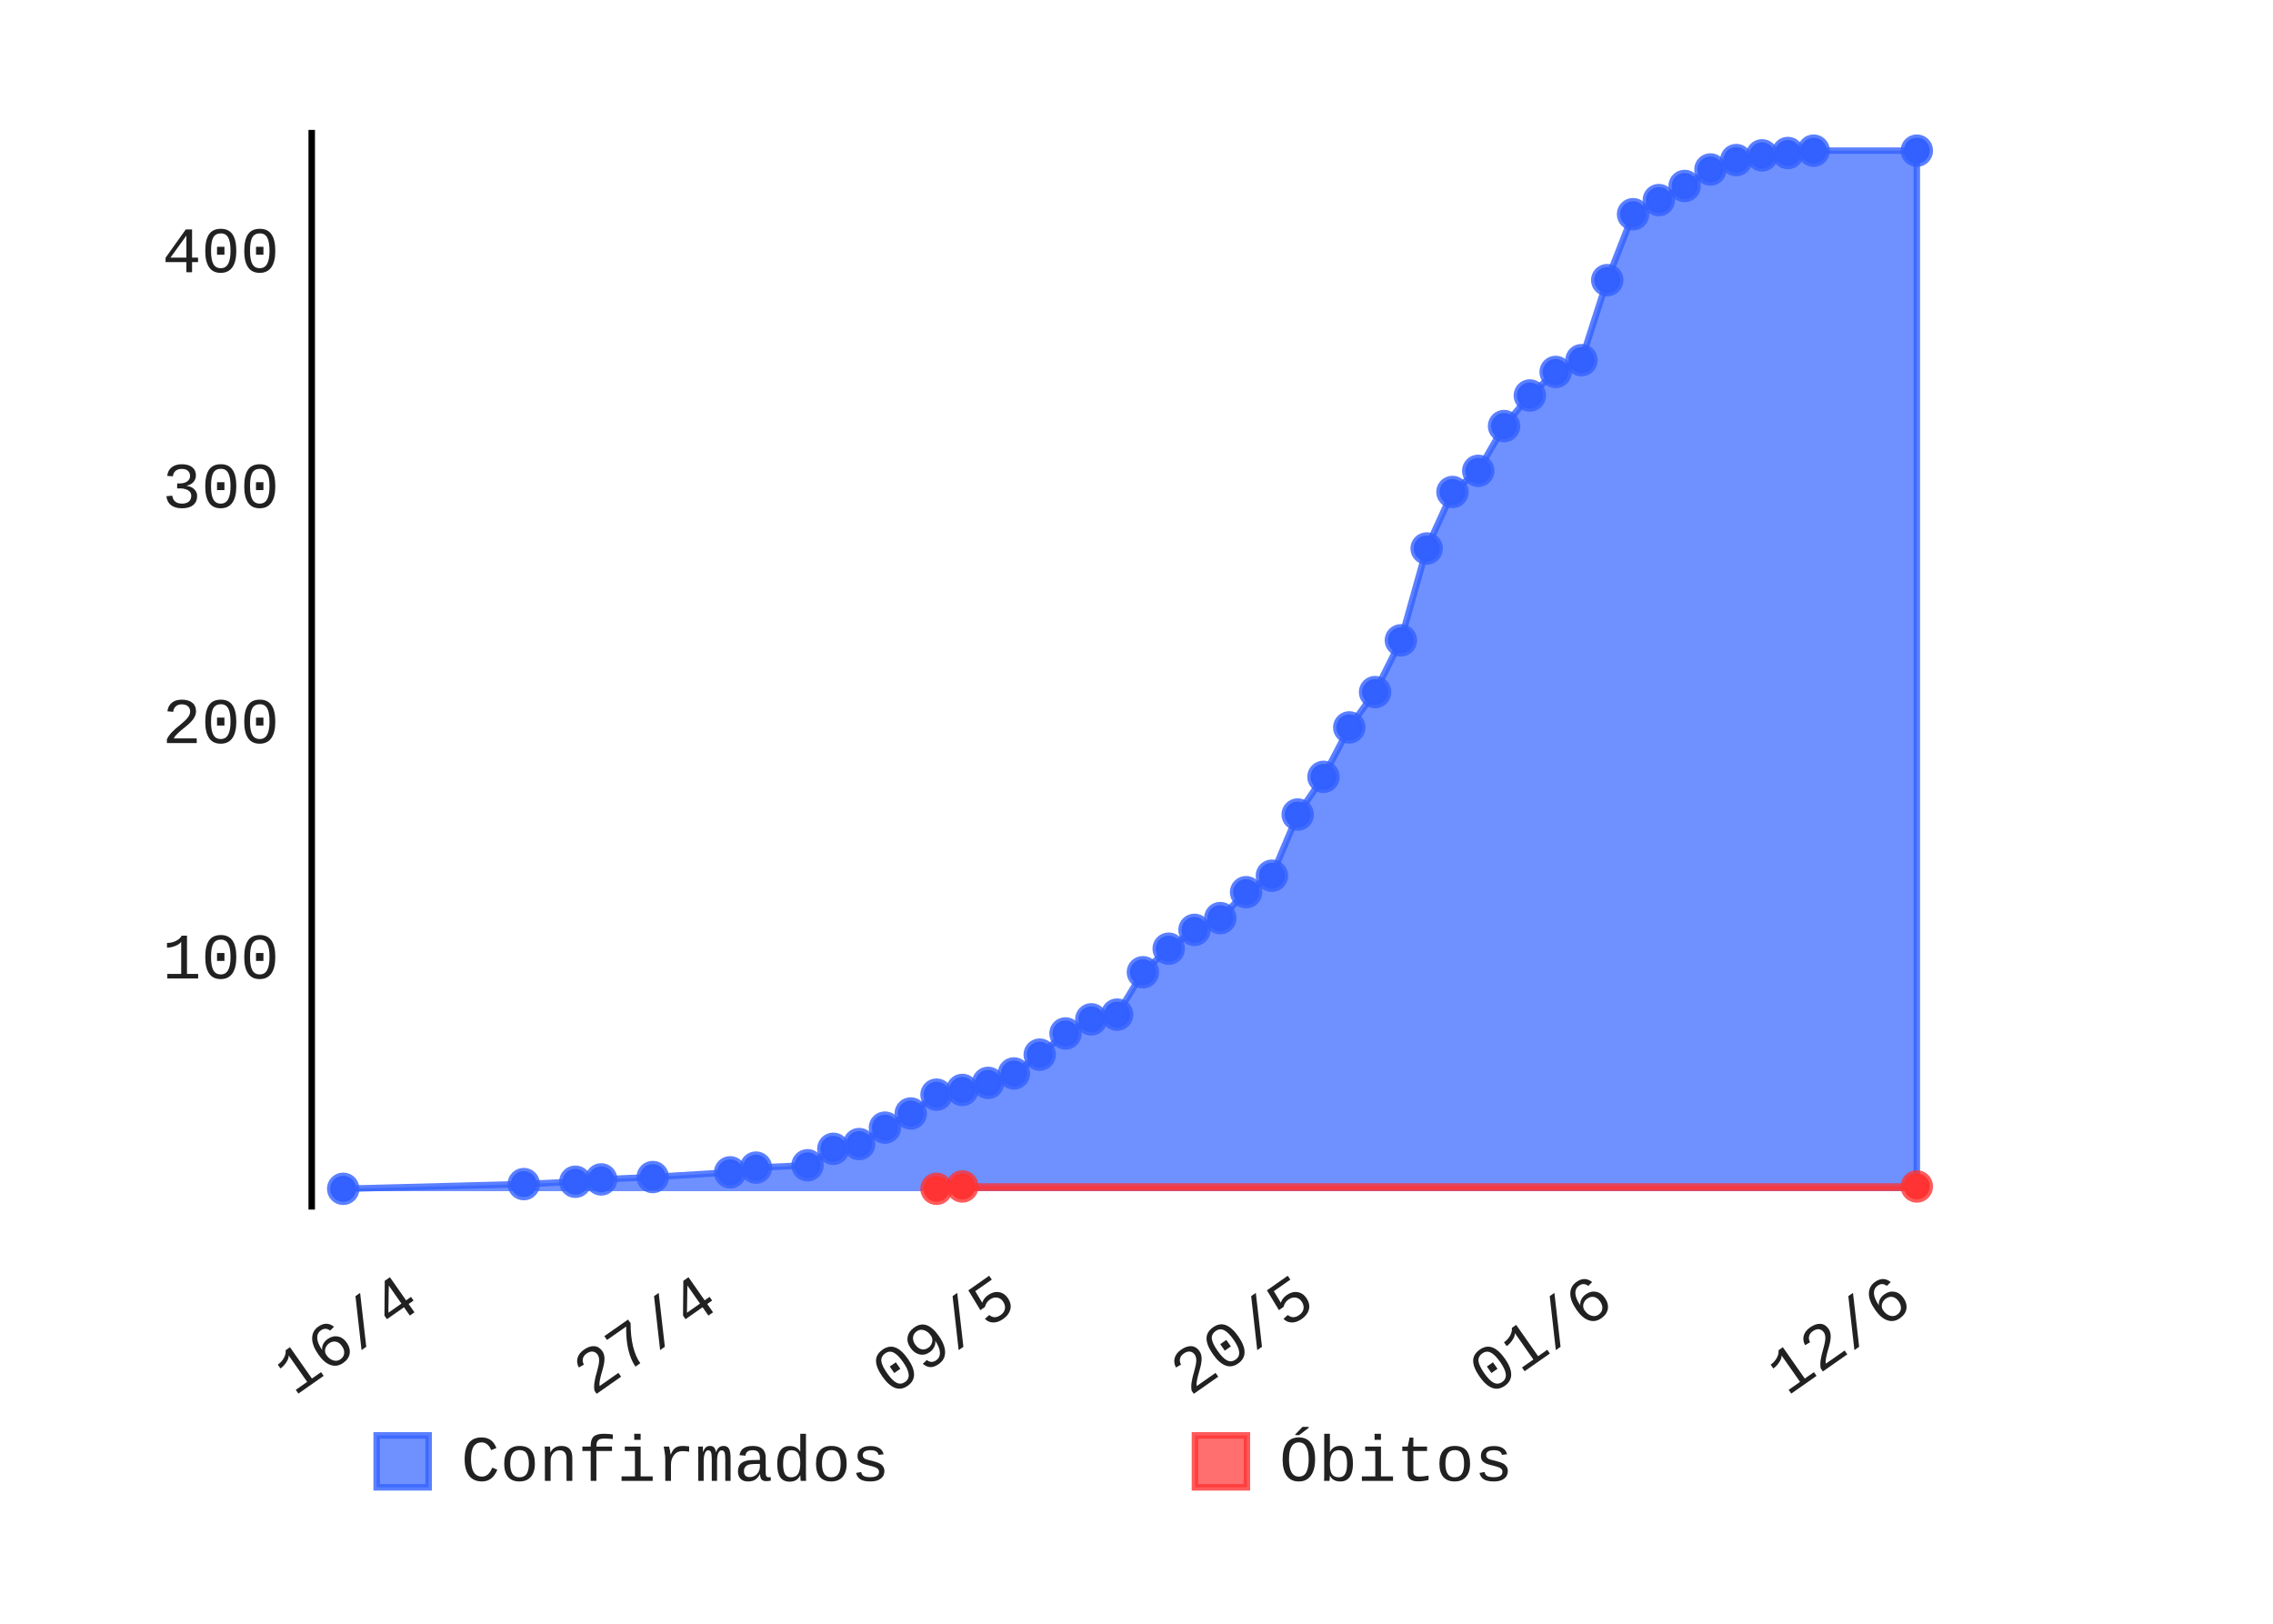
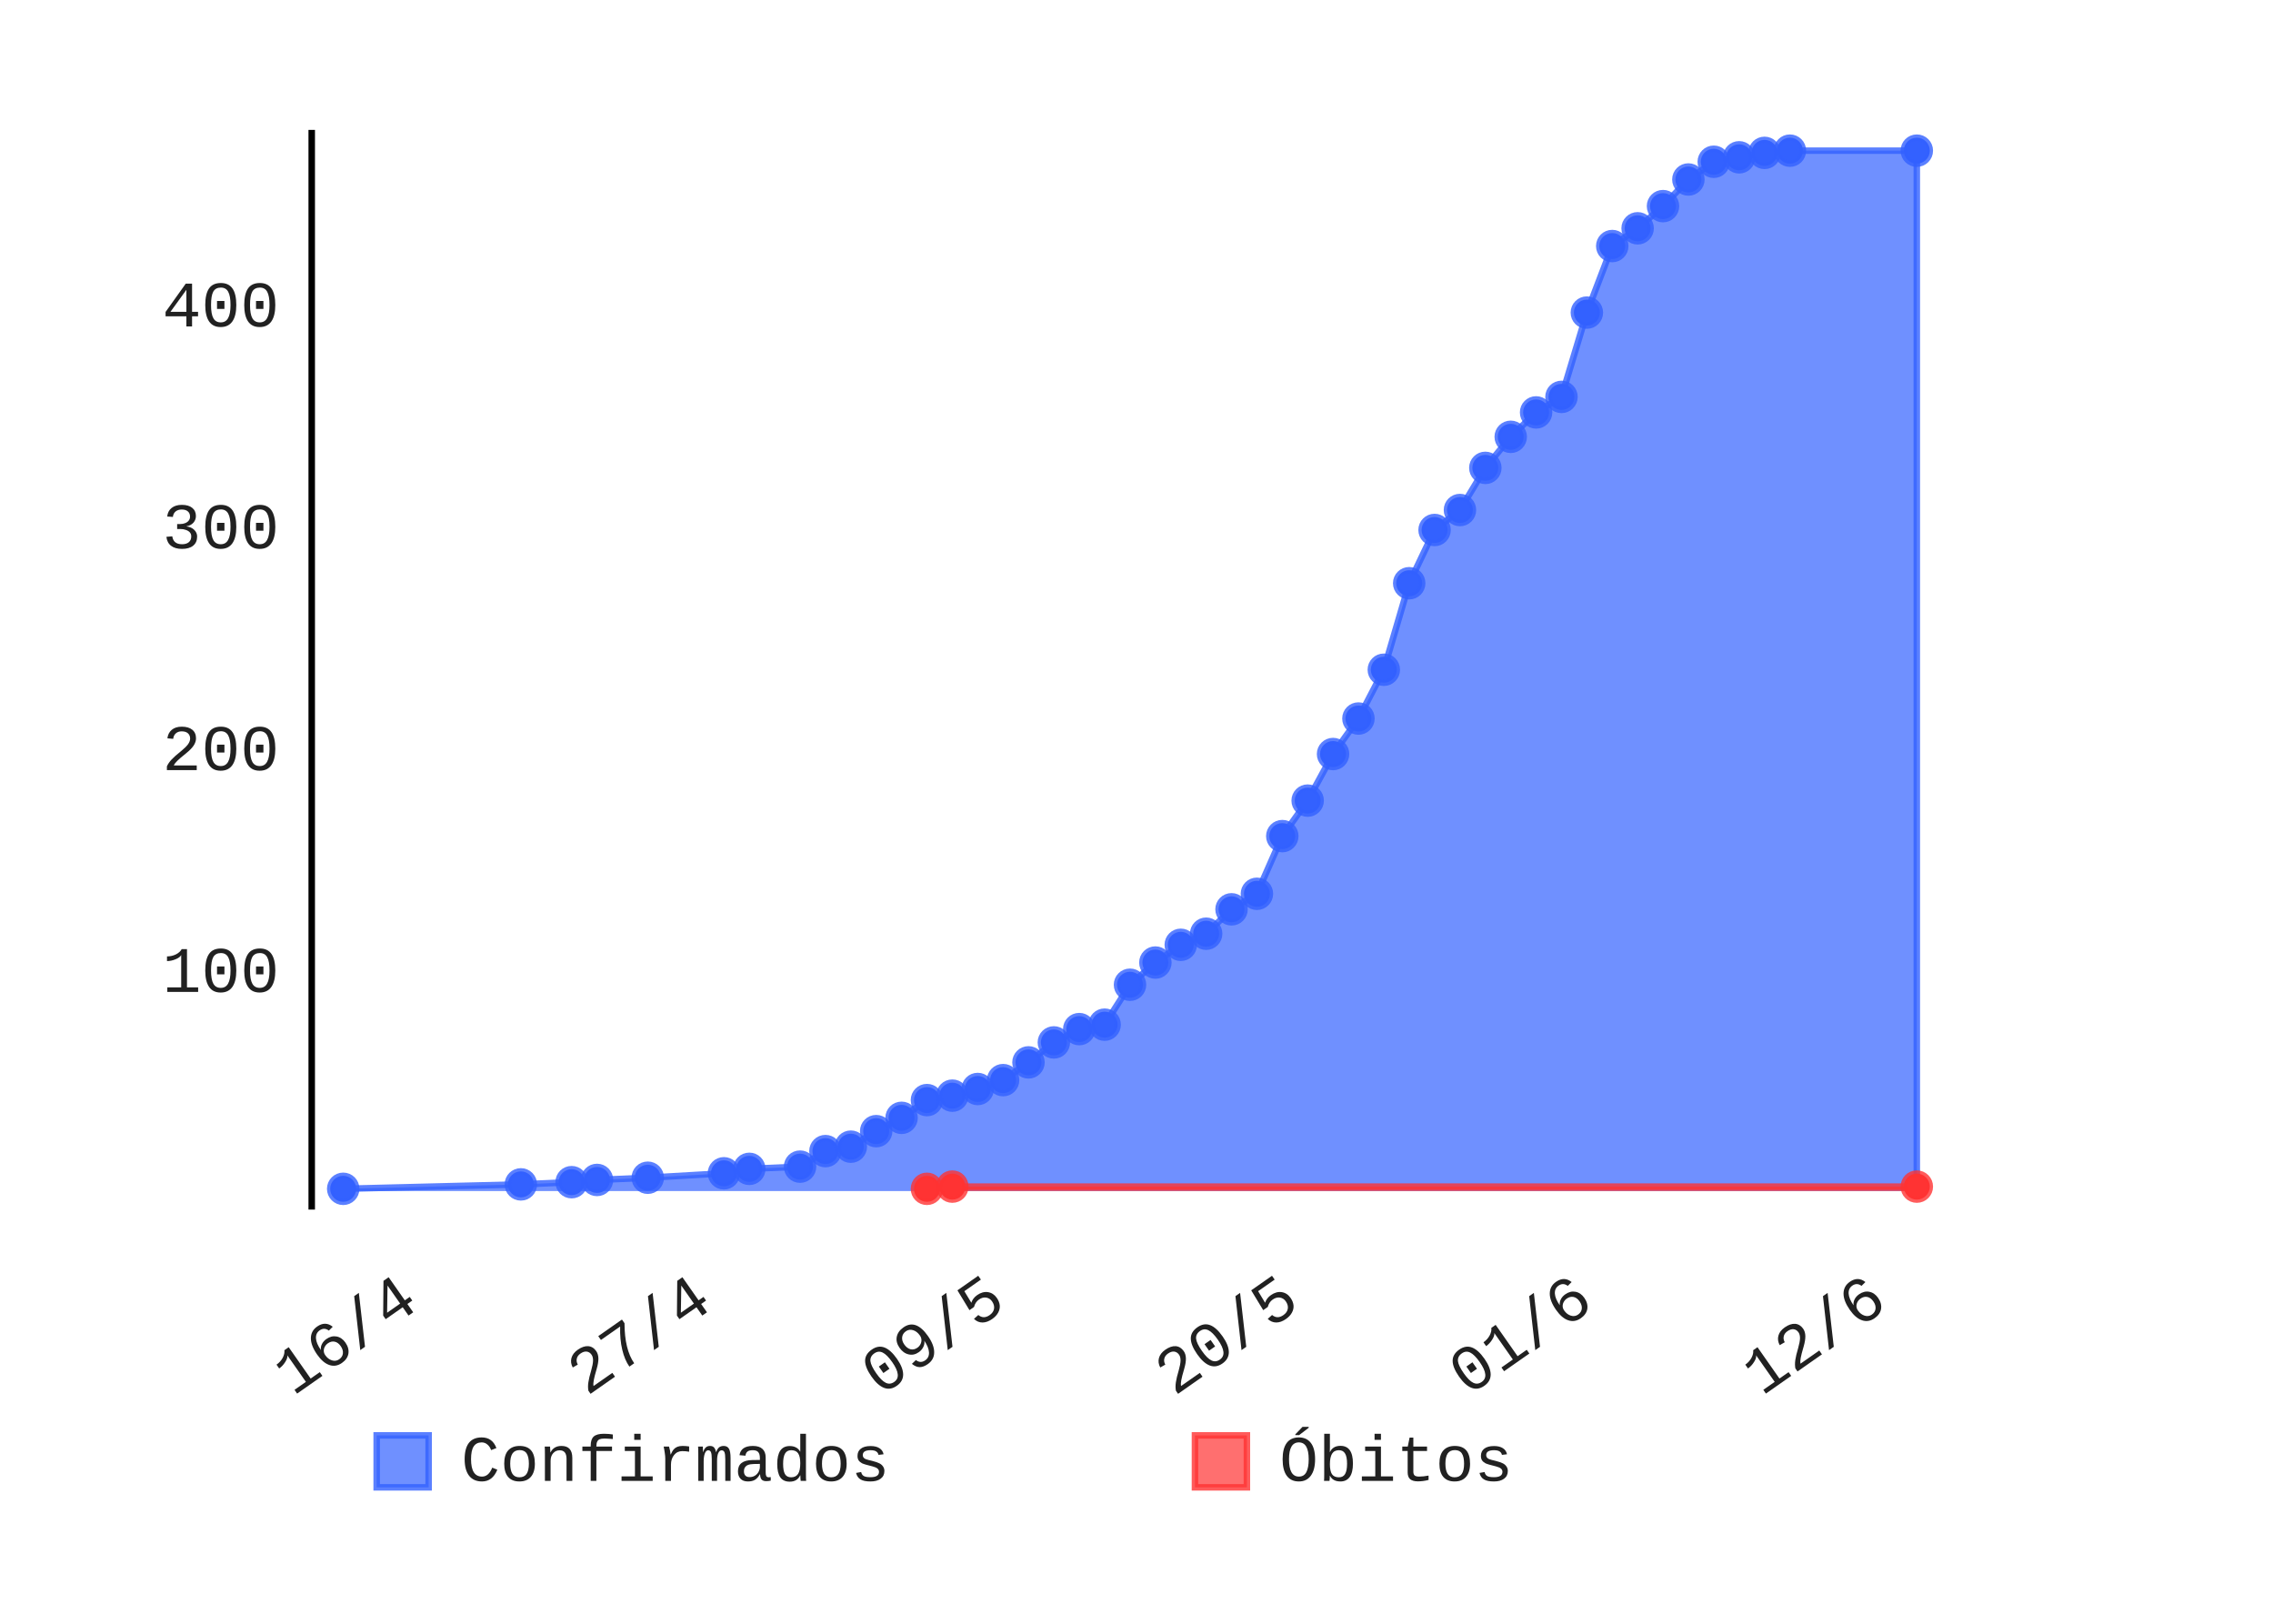
- <svg xmlns="http://www.w3.org/2000/svg" class="pygal-chart" height="250" id="chart-9c33d7e4-a57a-427c-a114-f9f6e199f48d" viewBox="0 0 350 250" width="350">
+ <svg xmlns="http://www.w3.org/2000/svg" class="pygal-chart" height="250" id="chart-e345c9aa-01b0-4c7c-9cba-cb3944f71bd1" viewBox="0 0 350 250" width="350">
  <defs>
-     <style type="text/css">#chart-9c33d7e4-a57a-427c-a114-f9f6e199f48d{-webkit-user-select:none;-webkit-font-smoothing:antialiased;font-family:Consolas,"Liberation Mono",Menlo,Courier,monospace}#chart-9c33d7e4-a57a-427c-a114-f9f6e199f48d .title{font-family:Consolas,"Liberation Mono",Menlo,Courier,monospace;font-size:8px}#chart-9c33d7e4-a57a-427c-a114-f9f6e199f48d .legends .legend text{font-family:Consolas,"Liberation Mono",Menlo,Courier,monospace;font-size:10px}#chart-9c33d7e4-a57a-427c-a114-f9f6e199f48d .axis text{font-family:Consolas,"Liberation Mono",Menlo,Courier,monospace;font-size:10px}#chart-9c33d7e4-a57a-427c-a114-f9f6e199f48d .axis text.major{font-family:Consolas,"Liberation Mono",Menlo,Courier,monospace;font-size:10px}#chart-9c33d7e4-a57a-427c-a114-f9f6e199f48d .text-overlay text.value{font-family:Consolas,"Liberation Mono",Menlo,Courier,monospace;font-size:16px}#chart-9c33d7e4-a57a-427c-a114-f9f6e199f48d .text-overlay text.label{font-family:Consolas,"Liberation Mono",Menlo,Courier,monospace;font-size:10px}#chart-9c33d7e4-a57a-427c-a114-f9f6e199f48d .tooltip{font-family:Consolas,"Liberation Mono",Menlo,Courier,monospace;font-size:12px}#chart-9c33d7e4-a57a-427c-a114-f9f6e199f48d text.no_data{font-family:Consolas,"Liberation Mono",Menlo,Courier,monospace;font-size:64px}
- #chart-9c33d7e4-a57a-427c-a114-f9f6e199f48d{background-color:transparent}#chart-9c33d7e4-a57a-427c-a114-f9f6e199f48d path,#chart-9c33d7e4-a57a-427c-a114-f9f6e199f48d line,#chart-9c33d7e4-a57a-427c-a114-f9f6e199f48d rect,#chart-9c33d7e4-a57a-427c-a114-f9f6e199f48d circle{-webkit-transition:150ms;-moz-transition:150ms;transition:150ms}#chart-9c33d7e4-a57a-427c-a114-f9f6e199f48d .graph &gt; .background{fill:transparent}#chart-9c33d7e4-a57a-427c-a114-f9f6e199f48d .plot &gt; .background{fill:rgba(255,255,255,1)}#chart-9c33d7e4-a57a-427c-a114-f9f6e199f48d .graph{fill:rgba(0,0,0,.87)}#chart-9c33d7e4-a57a-427c-a114-f9f6e199f48d text.no_data{fill:rgba(0,0,0,1)}#chart-9c33d7e4-a57a-427c-a114-f9f6e199f48d .title{fill:rgba(0,0,0,1)}#chart-9c33d7e4-a57a-427c-a114-f9f6e199f48d .legends .legend text{fill:rgba(0,0,0,.87)}#chart-9c33d7e4-a57a-427c-a114-f9f6e199f48d .legends .legend:hover text{fill:rgba(0,0,0,1)}#chart-9c33d7e4-a57a-427c-a114-f9f6e199f48d .axis .line{stroke:rgba(0,0,0,1)}#chart-9c33d7e4-a57a-427c-a114-f9f6e199f48d .axis .guide.line{stroke:rgba(0,0,0,.54)}#chart-9c33d7e4-a57a-427c-a114-f9f6e199f48d .axis .major.line{stroke:rgba(0,0,0,.87)}#chart-9c33d7e4-a57a-427c-a114-f9f6e199f48d .axis text.major{fill:rgba(0,0,0,1)}#chart-9c33d7e4-a57a-427c-a114-f9f6e199f48d .axis.y .guides:hover .guide.line,#chart-9c33d7e4-a57a-427c-a114-f9f6e199f48d .line-graph .axis.x .guides:hover .guide.line,#chart-9c33d7e4-a57a-427c-a114-f9f6e199f48d .stackedline-graph .axis.x .guides:hover .guide.line,#chart-9c33d7e4-a57a-427c-a114-f9f6e199f48d .xy-graph .axis.x .guides:hover .guide.line{stroke:rgba(0,0,0,1)}#chart-9c33d7e4-a57a-427c-a114-f9f6e199f48d .axis .guides:hover text{fill:rgba(0,0,0,1)}#chart-9c33d7e4-a57a-427c-a114-f9f6e199f48d .reactive{fill-opacity:.7;stroke-opacity:.8}#chart-9c33d7e4-a57a-427c-a114-f9f6e199f48d .ci{stroke:rgba(0,0,0,.87)}#chart-9c33d7e4-a57a-427c-a114-f9f6e199f48d .reactive.active,#chart-9c33d7e4-a57a-427c-a114-f9f6e199f48d .active .reactive{fill-opacity:.8;stroke-opacity:.9;stroke-width:4}#chart-9c33d7e4-a57a-427c-a114-f9f6e199f48d .ci .reactive.active{stroke-width:1.5}#chart-9c33d7e4-a57a-427c-a114-f9f6e199f48d .series text{fill:rgba(0,0,0,1)}#chart-9c33d7e4-a57a-427c-a114-f9f6e199f48d .tooltip rect{fill:rgba(255,255,255,1);stroke:rgba(0,0,0,1);-webkit-transition:opacity 150ms;-moz-transition:opacity 150ms;transition:opacity 150ms}#chart-9c33d7e4-a57a-427c-a114-f9f6e199f48d .tooltip .label{fill:rgba(0,0,0,.87)}#chart-9c33d7e4-a57a-427c-a114-f9f6e199f48d .tooltip .label{fill:rgba(0,0,0,.87)}#chart-9c33d7e4-a57a-427c-a114-f9f6e199f48d .tooltip .legend{font-size:.8em;fill:rgba(0,0,0,.54)}#chart-9c33d7e4-a57a-427c-a114-f9f6e199f48d .tooltip .x_label{font-size:.6em;fill:rgba(0,0,0,1)}#chart-9c33d7e4-a57a-427c-a114-f9f6e199f48d .tooltip .xlink{font-size:.5em;text-decoration:underline}#chart-9c33d7e4-a57a-427c-a114-f9f6e199f48d .tooltip .value{font-size:1.5em}#chart-9c33d7e4-a57a-427c-a114-f9f6e199f48d .bound{font-size:.5em}#chart-9c33d7e4-a57a-427c-a114-f9f6e199f48d .max-value{font-size:.75em;fill:rgba(0,0,0,.54)}#chart-9c33d7e4-a57a-427c-a114-f9f6e199f48d .map-element{fill:rgba(255,255,255,1);stroke:rgba(0,0,0,.54) !important}#chart-9c33d7e4-a57a-427c-a114-f9f6e199f48d .map-element .reactive{fill-opacity:inherit;stroke-opacity:inherit}#chart-9c33d7e4-a57a-427c-a114-f9f6e199f48d .color-0,#chart-9c33d7e4-a57a-427c-a114-f9f6e199f48d .color-0 a:visited{stroke:#3361FF;fill:#3361FF}#chart-9c33d7e4-a57a-427c-a114-f9f6e199f48d .color-1,#chart-9c33d7e4-a57a-427c-a114-f9f6e199f48d .color-1 a:visited{stroke:#FF3333;fill:#FF3333}#chart-9c33d7e4-a57a-427c-a114-f9f6e199f48d .text-overlay .color-0 text{fill:black}#chart-9c33d7e4-a57a-427c-a114-f9f6e199f48d .text-overlay .color-1 text{fill:black}
- #chart-9c33d7e4-a57a-427c-a114-f9f6e199f48d text.no_data{text-anchor:middle}#chart-9c33d7e4-a57a-427c-a114-f9f6e199f48d .guide.line{fill:none}#chart-9c33d7e4-a57a-427c-a114-f9f6e199f48d .centered{text-anchor:middle}#chart-9c33d7e4-a57a-427c-a114-f9f6e199f48d .title{text-anchor:middle}#chart-9c33d7e4-a57a-427c-a114-f9f6e199f48d .legends .legend text{fill-opacity:1}#chart-9c33d7e4-a57a-427c-a114-f9f6e199f48d .axis.x text{text-anchor:middle}#chart-9c33d7e4-a57a-427c-a114-f9f6e199f48d .axis.x:not(.web) text[transform]{text-anchor:start}#chart-9c33d7e4-a57a-427c-a114-f9f6e199f48d .axis.x:not(.web) text[transform].backwards{text-anchor:end}#chart-9c33d7e4-a57a-427c-a114-f9f6e199f48d .axis.y text{text-anchor:end}#chart-9c33d7e4-a57a-427c-a114-f9f6e199f48d .axis.y text[transform].backwards{text-anchor:start}#chart-9c33d7e4-a57a-427c-a114-f9f6e199f48d .axis.y2 text{text-anchor:start}#chart-9c33d7e4-a57a-427c-a114-f9f6e199f48d .axis.y2 text[transform].backwards{text-anchor:end}#chart-9c33d7e4-a57a-427c-a114-f9f6e199f48d .axis .guide.line{stroke-dasharray:4,4}#chart-9c33d7e4-a57a-427c-a114-f9f6e199f48d .axis .major.guide.line{stroke-dasharray:6,6}#chart-9c33d7e4-a57a-427c-a114-f9f6e199f48d .horizontal .axis.y .guide.line,#chart-9c33d7e4-a57a-427c-a114-f9f6e199f48d .horizontal .axis.y2 .guide.line,#chart-9c33d7e4-a57a-427c-a114-f9f6e199f48d .vertical .axis.x .guide.line{opacity:0}#chart-9c33d7e4-a57a-427c-a114-f9f6e199f48d .horizontal .axis.always_show .guide.line,#chart-9c33d7e4-a57a-427c-a114-f9f6e199f48d .vertical .axis.always_show .guide.line{opacity:1 !important}#chart-9c33d7e4-a57a-427c-a114-f9f6e199f48d .axis.y .guides:hover .guide.line,#chart-9c33d7e4-a57a-427c-a114-f9f6e199f48d .axis.y2 .guides:hover .guide.line,#chart-9c33d7e4-a57a-427c-a114-f9f6e199f48d .axis.x .guides:hover .guide.line{opacity:1}#chart-9c33d7e4-a57a-427c-a114-f9f6e199f48d .axis .guides:hover text{opacity:1}#chart-9c33d7e4-a57a-427c-a114-f9f6e199f48d .nofill{fill:none}#chart-9c33d7e4-a57a-427c-a114-f9f6e199f48d .subtle-fill{fill-opacity:.2}#chart-9c33d7e4-a57a-427c-a114-f9f6e199f48d .dot{stroke-width:1px;fill-opacity:1}#chart-9c33d7e4-a57a-427c-a114-f9f6e199f48d .dot.active{stroke-width:5px}#chart-9c33d7e4-a57a-427c-a114-f9f6e199f48d .dot.negative{fill:transparent}#chart-9c33d7e4-a57a-427c-a114-f9f6e199f48d text,#chart-9c33d7e4-a57a-427c-a114-f9f6e199f48d tspan{stroke:none !important}#chart-9c33d7e4-a57a-427c-a114-f9f6e199f48d .series text.active{opacity:1}#chart-9c33d7e4-a57a-427c-a114-f9f6e199f48d .tooltip rect{fill-opacity:.95;stroke-width:.5}#chart-9c33d7e4-a57a-427c-a114-f9f6e199f48d .tooltip text{fill-opacity:1}#chart-9c33d7e4-a57a-427c-a114-f9f6e199f48d .showable{visibility:hidden}#chart-9c33d7e4-a57a-427c-a114-f9f6e199f48d .showable.shown{visibility:visible}#chart-9c33d7e4-a57a-427c-a114-f9f6e199f48d .gauge-background{fill:rgba(229,229,229,1);stroke:none}#chart-9c33d7e4-a57a-427c-a114-f9f6e199f48d .bg-lines{stroke:transparent;stroke-width:2px}</style>
+     <style type="text/css">#chart-e345c9aa-01b0-4c7c-9cba-cb3944f71bd1{-webkit-user-select:none;-webkit-font-smoothing:antialiased;font-family:Consolas,"Liberation Mono",Menlo,Courier,monospace}#chart-e345c9aa-01b0-4c7c-9cba-cb3944f71bd1 .title{font-family:Consolas,"Liberation Mono",Menlo,Courier,monospace;font-size:8px}#chart-e345c9aa-01b0-4c7c-9cba-cb3944f71bd1 .legends .legend text{font-family:Consolas,"Liberation Mono",Menlo,Courier,monospace;font-size:10px}#chart-e345c9aa-01b0-4c7c-9cba-cb3944f71bd1 .axis text{font-family:Consolas,"Liberation Mono",Menlo,Courier,monospace;font-size:10px}#chart-e345c9aa-01b0-4c7c-9cba-cb3944f71bd1 .axis text.major{font-family:Consolas,"Liberation Mono",Menlo,Courier,monospace;font-size:10px}#chart-e345c9aa-01b0-4c7c-9cba-cb3944f71bd1 .text-overlay text.value{font-family:Consolas,"Liberation Mono",Menlo,Courier,monospace;font-size:16px}#chart-e345c9aa-01b0-4c7c-9cba-cb3944f71bd1 .text-overlay text.label{font-family:Consolas,"Liberation Mono",Menlo,Courier,monospace;font-size:10px}#chart-e345c9aa-01b0-4c7c-9cba-cb3944f71bd1 .tooltip{font-family:Consolas,"Liberation Mono",Menlo,Courier,monospace;font-size:12px}#chart-e345c9aa-01b0-4c7c-9cba-cb3944f71bd1 text.no_data{font-family:Consolas,"Liberation Mono",Menlo,Courier,monospace;font-size:64px}
+ #chart-e345c9aa-01b0-4c7c-9cba-cb3944f71bd1{background-color:transparent}#chart-e345c9aa-01b0-4c7c-9cba-cb3944f71bd1 path,#chart-e345c9aa-01b0-4c7c-9cba-cb3944f71bd1 line,#chart-e345c9aa-01b0-4c7c-9cba-cb3944f71bd1 rect,#chart-e345c9aa-01b0-4c7c-9cba-cb3944f71bd1 circle{-webkit-transition:150ms;-moz-transition:150ms;transition:150ms}#chart-e345c9aa-01b0-4c7c-9cba-cb3944f71bd1 .graph &gt; .background{fill:transparent}#chart-e345c9aa-01b0-4c7c-9cba-cb3944f71bd1 .plot &gt; .background{fill:rgba(255,255,255,1)}#chart-e345c9aa-01b0-4c7c-9cba-cb3944f71bd1 .graph{fill:rgba(0,0,0,.87)}#chart-e345c9aa-01b0-4c7c-9cba-cb3944f71bd1 text.no_data{fill:rgba(0,0,0,1)}#chart-e345c9aa-01b0-4c7c-9cba-cb3944f71bd1 .title{fill:rgba(0,0,0,1)}#chart-e345c9aa-01b0-4c7c-9cba-cb3944f71bd1 .legends .legend text{fill:rgba(0,0,0,.87)}#chart-e345c9aa-01b0-4c7c-9cba-cb3944f71bd1 .legends .legend:hover text{fill:rgba(0,0,0,1)}#chart-e345c9aa-01b0-4c7c-9cba-cb3944f71bd1 .axis .line{stroke:rgba(0,0,0,1)}#chart-e345c9aa-01b0-4c7c-9cba-cb3944f71bd1 .axis .guide.line{stroke:rgba(0,0,0,.54)}#chart-e345c9aa-01b0-4c7c-9cba-cb3944f71bd1 .axis .major.line{stroke:rgba(0,0,0,.87)}#chart-e345c9aa-01b0-4c7c-9cba-cb3944f71bd1 .axis text.major{fill:rgba(0,0,0,1)}#chart-e345c9aa-01b0-4c7c-9cba-cb3944f71bd1 .axis.y .guides:hover .guide.line,#chart-e345c9aa-01b0-4c7c-9cba-cb3944f71bd1 .line-graph .axis.x .guides:hover .guide.line,#chart-e345c9aa-01b0-4c7c-9cba-cb3944f71bd1 .stackedline-graph .axis.x .guides:hover .guide.line,#chart-e345c9aa-01b0-4c7c-9cba-cb3944f71bd1 .xy-graph .axis.x .guides:hover .guide.line{stroke:rgba(0,0,0,1)}#chart-e345c9aa-01b0-4c7c-9cba-cb3944f71bd1 .axis .guides:hover text{fill:rgba(0,0,0,1)}#chart-e345c9aa-01b0-4c7c-9cba-cb3944f71bd1 .reactive{fill-opacity:.7;stroke-opacity:.8}#chart-e345c9aa-01b0-4c7c-9cba-cb3944f71bd1 .ci{stroke:rgba(0,0,0,.87)}#chart-e345c9aa-01b0-4c7c-9cba-cb3944f71bd1 .reactive.active,#chart-e345c9aa-01b0-4c7c-9cba-cb3944f71bd1 .active .reactive{fill-opacity:.8;stroke-opacity:.9;stroke-width:4}#chart-e345c9aa-01b0-4c7c-9cba-cb3944f71bd1 .ci .reactive.active{stroke-width:1.5}#chart-e345c9aa-01b0-4c7c-9cba-cb3944f71bd1 .series text{fill:rgba(0,0,0,1)}#chart-e345c9aa-01b0-4c7c-9cba-cb3944f71bd1 .tooltip rect{fill:rgba(255,255,255,1);stroke:rgba(0,0,0,1);-webkit-transition:opacity 150ms;-moz-transition:opacity 150ms;transition:opacity 150ms}#chart-e345c9aa-01b0-4c7c-9cba-cb3944f71bd1 .tooltip .label{fill:rgba(0,0,0,.87)}#chart-e345c9aa-01b0-4c7c-9cba-cb3944f71bd1 .tooltip .label{fill:rgba(0,0,0,.87)}#chart-e345c9aa-01b0-4c7c-9cba-cb3944f71bd1 .tooltip .legend{font-size:.8em;fill:rgba(0,0,0,.54)}#chart-e345c9aa-01b0-4c7c-9cba-cb3944f71bd1 .tooltip .x_label{font-size:.6em;fill:rgba(0,0,0,1)}#chart-e345c9aa-01b0-4c7c-9cba-cb3944f71bd1 .tooltip .xlink{font-size:.5em;text-decoration:underline}#chart-e345c9aa-01b0-4c7c-9cba-cb3944f71bd1 .tooltip .value{font-size:1.5em}#chart-e345c9aa-01b0-4c7c-9cba-cb3944f71bd1 .bound{font-size:.5em}#chart-e345c9aa-01b0-4c7c-9cba-cb3944f71bd1 .max-value{font-size:.75em;fill:rgba(0,0,0,.54)}#chart-e345c9aa-01b0-4c7c-9cba-cb3944f71bd1 .map-element{fill:rgba(255,255,255,1);stroke:rgba(0,0,0,.54) !important}#chart-e345c9aa-01b0-4c7c-9cba-cb3944f71bd1 .map-element .reactive{fill-opacity:inherit;stroke-opacity:inherit}#chart-e345c9aa-01b0-4c7c-9cba-cb3944f71bd1 .color-0,#chart-e345c9aa-01b0-4c7c-9cba-cb3944f71bd1 .color-0 a:visited{stroke:#3361FF;fill:#3361FF}#chart-e345c9aa-01b0-4c7c-9cba-cb3944f71bd1 .color-1,#chart-e345c9aa-01b0-4c7c-9cba-cb3944f71bd1 .color-1 a:visited{stroke:#FF3333;fill:#FF3333}#chart-e345c9aa-01b0-4c7c-9cba-cb3944f71bd1 .text-overlay .color-0 text{fill:black}#chart-e345c9aa-01b0-4c7c-9cba-cb3944f71bd1 .text-overlay .color-1 text{fill:black}
+ #chart-e345c9aa-01b0-4c7c-9cba-cb3944f71bd1 text.no_data{text-anchor:middle}#chart-e345c9aa-01b0-4c7c-9cba-cb3944f71bd1 .guide.line{fill:none}#chart-e345c9aa-01b0-4c7c-9cba-cb3944f71bd1 .centered{text-anchor:middle}#chart-e345c9aa-01b0-4c7c-9cba-cb3944f71bd1 .title{text-anchor:middle}#chart-e345c9aa-01b0-4c7c-9cba-cb3944f71bd1 .legends .legend text{fill-opacity:1}#chart-e345c9aa-01b0-4c7c-9cba-cb3944f71bd1 .axis.x text{text-anchor:middle}#chart-e345c9aa-01b0-4c7c-9cba-cb3944f71bd1 .axis.x:not(.web) text[transform]{text-anchor:start}#chart-e345c9aa-01b0-4c7c-9cba-cb3944f71bd1 .axis.x:not(.web) text[transform].backwards{text-anchor:end}#chart-e345c9aa-01b0-4c7c-9cba-cb3944f71bd1 .axis.y text{text-anchor:end}#chart-e345c9aa-01b0-4c7c-9cba-cb3944f71bd1 .axis.y text[transform].backwards{text-anchor:start}#chart-e345c9aa-01b0-4c7c-9cba-cb3944f71bd1 .axis.y2 text{text-anchor:start}#chart-e345c9aa-01b0-4c7c-9cba-cb3944f71bd1 .axis.y2 text[transform].backwards{text-anchor:end}#chart-e345c9aa-01b0-4c7c-9cba-cb3944f71bd1 .axis .guide.line{stroke-dasharray:4,4}#chart-e345c9aa-01b0-4c7c-9cba-cb3944f71bd1 .axis .major.guide.line{stroke-dasharray:6,6}#chart-e345c9aa-01b0-4c7c-9cba-cb3944f71bd1 .horizontal .axis.y .guide.line,#chart-e345c9aa-01b0-4c7c-9cba-cb3944f71bd1 .horizontal .axis.y2 .guide.line,#chart-e345c9aa-01b0-4c7c-9cba-cb3944f71bd1 .vertical .axis.x .guide.line{opacity:0}#chart-e345c9aa-01b0-4c7c-9cba-cb3944f71bd1 .horizontal .axis.always_show .guide.line,#chart-e345c9aa-01b0-4c7c-9cba-cb3944f71bd1 .vertical .axis.always_show .guide.line{opacity:1 !important}#chart-e345c9aa-01b0-4c7c-9cba-cb3944f71bd1 .axis.y .guides:hover .guide.line,#chart-e345c9aa-01b0-4c7c-9cba-cb3944f71bd1 .axis.y2 .guides:hover .guide.line,#chart-e345c9aa-01b0-4c7c-9cba-cb3944f71bd1 .axis.x .guides:hover .guide.line{opacity:1}#chart-e345c9aa-01b0-4c7c-9cba-cb3944f71bd1 .axis .guides:hover text{opacity:1}#chart-e345c9aa-01b0-4c7c-9cba-cb3944f71bd1 .nofill{fill:none}#chart-e345c9aa-01b0-4c7c-9cba-cb3944f71bd1 .subtle-fill{fill-opacity:.2}#chart-e345c9aa-01b0-4c7c-9cba-cb3944f71bd1 .dot{stroke-width:1px;fill-opacity:1}#chart-e345c9aa-01b0-4c7c-9cba-cb3944f71bd1 .dot.active{stroke-width:5px}#chart-e345c9aa-01b0-4c7c-9cba-cb3944f71bd1 .dot.negative{fill:transparent}#chart-e345c9aa-01b0-4c7c-9cba-cb3944f71bd1 text,#chart-e345c9aa-01b0-4c7c-9cba-cb3944f71bd1 tspan{stroke:none !important}#chart-e345c9aa-01b0-4c7c-9cba-cb3944f71bd1 .series text.active{opacity:1}#chart-e345c9aa-01b0-4c7c-9cba-cb3944f71bd1 .tooltip rect{fill-opacity:.95;stroke-width:.5}#chart-e345c9aa-01b0-4c7c-9cba-cb3944f71bd1 .tooltip text{fill-opacity:1}#chart-e345c9aa-01b0-4c7c-9cba-cb3944f71bd1 .showable{visibility:hidden}#chart-e345c9aa-01b0-4c7c-9cba-cb3944f71bd1 .showable.shown{visibility:visible}#chart-e345c9aa-01b0-4c7c-9cba-cb3944f71bd1 .gauge-background{fill:rgba(229,229,229,1);stroke:none}#chart-e345c9aa-01b0-4c7c-9cba-cb3944f71bd1 .bg-lines{stroke:transparent;stroke-width:2px}</style>
  </defs>
  <g class="graph datetimeline-graph vertical">
    <rect class="background" height="250" width="350" x="0" y="0" />
    <g class="plot" transform="translate(48, 20)">
      <rect class="background" height="166.234" width="252.0" x="0" y="0" />
      <g class="axis y">
        <g class="guides">
-           <text class="" x="-5" y="130.655">100</text>
-         </g>
-         <g class="guides">
-           <text class="" x="-5" y="94.41">200</text>
-         </g>
-         <g class="guides">
-           <text class="" x="-5" y="58.165">300</text>
-         </g>
-         <g class="guides">
-           <text class="" x="-5" y="21.92">400</text>
+           <text class="" x="-5" y="132.725">100</text>
+         </g>
+         <g class="guides">
+           <text class="" x="-5" y="98.571">200</text>
+         </g>
+         <g class="guides">
+           <text class="" x="-5" y="64.417">300</text>
+         </g>
+         <g class="guides">
+           <text class="" x="-5" y="30.263">400</text>
        </g>
      </g>
      <g class="axis x">
        <path class="line" d="M0 0 v166.234" />
        <g class="guides">
-           <path class="guide line" d="M16.984 0 v166.234" />
-           <text class="backwards" transform="rotate(325 16.98361 181.2342)" x="16.984" y="181.234">16/4</text>
-         </g>
-         <g class="guides">
-           <path class="guide line" d="M62.959 0 v166.234" />
-           <text class="backwards" transform="rotate(325 62.95881 181.2342)" x="62.959" y="181.234">27/4</text>
-         </g>
-         <g class="guides">
-           <path class="guide line" d="M108.934 0 v166.234" />
-           <text class="backwards" transform="rotate(325 108.934 181.2342)" x="108.934" y="181.234">09/5</text>
-         </g>
-         <g class="guides">
-           <path class="guide line" d="M154.909 0 v166.234" />
-           <text class="backwards" transform="rotate(325 154.9092 181.2342)" x="154.909" y="181.234">20/5</text>
-         </g>
-         <g class="guides">
-           <path class="guide line" d="M200.884 0 v166.234" />
-           <text class="backwards" transform="rotate(325 200.8844 181.2342)" x="200.884" y="181.234">01/6</text>
-         </g>
-         <g class="guides">
-           <path class="guide line" d="M246.86 0 v166.234" />
-           <text class="backwards" transform="rotate(325 246.8596 181.2342)" x="246.86" y="181.234">12/6</text>
+           <path class="guide line" d="M16.788 0 v166.234" />
+           <text class="backwards" transform="rotate(325 16.78784 181.2342)" x="16.788" y="181.234">16/4</text>
+         </g>
+         <g class="guides">
+           <path class="guide line" d="M62.022 0 v166.234" />
+           <text class="backwards" transform="rotate(325 62.0215 181.2342)" x="62.022" y="181.234">27/4</text>
+         </g>
+         <g class="guides">
+           <path class="guide line" d="M107.255 0 v166.234" />
+           <text class="backwards" transform="rotate(325 107.2552 181.2342)" x="107.255" y="181.234">09/5</text>
+         </g>
+         <g class="guides">
+           <path class="guide line" d="M152.489 0 v166.234" />
+           <text class="backwards" transform="rotate(325 152.4888 181.2342)" x="152.489" y="181.234">20/5</text>
+         </g>
+         <g class="guides">
+           <path class="guide line" d="M197.722 0 v166.234" />
+           <text class="backwards" transform="rotate(325 197.7225 181.2342)" x="197.722" y="181.234">01/6</text>
+         </g>
+         <g class="guides">
+           <path class="guide line" d="M242.956 0 v166.234" />
+           <text class="backwards" transform="rotate(325 242.9562 181.2342)" x="242.956" y="181.234">12/6</text>
        </g>
      </g>
      <g class="series serie-0 color-0">
-         <path class="line reactive" d="M4.846 163.4 L4.846 163.037 32.652 162.312 40.596 161.95 44.569 161.588 52.513 161.225 64.43 160.5 68.402 159.775 76.347 159.413 80.319 156.876 84.291 156.151 88.264 153.614 92.236 151.439 96.208 148.539 100.18 147.814 104.153 146.727 108.125 145.277 112.097 142.378 116.069 139.116 120.042 136.941 124.014 136.216 127.986 129.692 131.958 126.067 135.931 123.168 139.903 121.356 143.875 117.369 147.847 114.831 151.82 105.408 155.792 99.609 159.764 91.997 163.736 86.56 167.709 78.586 171.681 64.451 175.653 55.752 179.625 52.49 183.598 45.603 187.57 40.892 191.542 37.267 195.515 35.455 199.487 23.132 203.459 12.983 207.431 10.808 211.404 8.634 215.376 6.096 219.348 4.647 223.32 3.922 227.293 3.559 231.265 3.197 247.154 3.197 247.154 163.4" />
+         <path class="line reactive" d="M4.846 163.379 L4.846 163.037 32.203 162.354 40.02 162.013 43.928 161.671 51.744 161.33 63.469 160.647 67.377 159.963 75.194 159.622 79.102 157.231 83.01 156.548 86.918 154.157 90.826 152.108 94.734 149.376 98.643 148.693 102.551 147.668 106.459 146.302 110.367 143.57 114.275 140.496 118.184 138.447 122.092 137.763 126 131.616 129.908 128.2 133.816 125.468 137.725 123.76 141.633 120.003 145.541 117.613 149.449 108.733 153.357 103.268 157.266 96.096 161.174 90.631 165.082 83.117 168.99 69.797 172.898 61.6 176.806 58.526 180.715 52.037 184.623 47.255 188.531 43.498 192.439 41.108 196.347 28.129 200.256 17.883 204.164 15.151 208.072 11.735 211.98 7.637 215.888 4.905 219.797 4.221 223.705 3.538 227.613 3.197 247.154 3.197 247.154 163.379" />
      </g>
      <g class="series serie-1 color-1">
-         <path class="line reactive" d="M96.208 163.4 L96.208 163.037 100.18 162.675 247.154 162.675 247.154 163.4" />
+         <path class="line reactive" d="M94.734 163.379 L94.734 163.037 98.643 162.696 247.154 162.696 247.154 163.379" />
      </g>
    </g>
    <g class="titles" />
    <g class="plot overlay" transform="translate(48, 20)">
      <g class="series serie-0 color-0">
        <g class="dots">
          <circle class="dot reactive tooltip-trigger" cx="4.846" cy="163.037" r="2" />
        </g>
        <g class="dots">
-           <circle class="dot reactive tooltip-trigger" cx="32.652" cy="162.312" r="2" />
-         </g>
-         <g class="dots">
-           <circle class="dot reactive tooltip-trigger" cx="40.596" cy="161.95" r="2" />
-         </g>
-         <g class="dots">
-           <circle class="dot reactive tooltip-trigger" cx="44.569" cy="161.588" r="2" />
-         </g>
-         <g class="dots">
-           <circle class="dot reactive tooltip-trigger" cx="52.513" cy="161.225" r="2" />
-         </g>
-         <g class="dots">
-           <circle class="dot reactive tooltip-trigger" cx="64.43" cy="160.5" r="2" />
-         </g>
-         <g class="dots">
-           <circle class="dot reactive tooltip-trigger" cx="68.402" cy="159.775" r="2" />
-         </g>
-         <g class="dots">
-           <circle class="dot reactive tooltip-trigger" cx="76.347" cy="159.413" r="2" />
-         </g>
-         <g class="dots">
-           <circle class="dot reactive tooltip-trigger" cx="80.319" cy="156.876" r="2" />
-         </g>
-         <g class="dots">
-           <circle class="dot reactive tooltip-trigger" cx="84.291" cy="156.151" r="2" />
-         </g>
-         <g class="dots">
-           <circle class="dot reactive tooltip-trigger" cx="88.264" cy="153.614" r="2" />
-         </g>
-         <g class="dots">
-           <circle class="dot reactive tooltip-trigger" cx="92.236" cy="151.439" r="2" />
-         </g>
-         <g class="dots">
-           <circle class="dot reactive tooltip-trigger" cx="96.208" cy="148.539" r="2" />
-         </g>
-         <g class="dots">
-           <circle class="dot reactive tooltip-trigger" cx="100.18" cy="147.814" r="2" />
-         </g>
-         <g class="dots">
-           <circle class="dot reactive tooltip-trigger" cx="104.153" cy="146.727" r="2" />
-         </g>
-         <g class="dots">
-           <circle class="dot reactive tooltip-trigger" cx="108.125" cy="145.277" r="2" />
-         </g>
-         <g class="dots">
-           <circle class="dot reactive tooltip-trigger" cx="112.097" cy="142.378" r="2" />
-         </g>
-         <g class="dots">
-           <circle class="dot reactive tooltip-trigger" cx="116.069" cy="139.116" r="2" />
-         </g>
-         <g class="dots">
-           <circle class="dot reactive tooltip-trigger" cx="120.042" cy="136.941" r="2" />
-         </g>
-         <g class="dots">
-           <circle class="dot reactive tooltip-trigger" cx="124.014" cy="136.216" r="2" />
-         </g>
-         <g class="dots">
-           <circle class="dot reactive tooltip-trigger" cx="127.986" cy="129.692" r="2" />
-         </g>
-         <g class="dots">
-           <circle class="dot reactive tooltip-trigger" cx="131.958" cy="126.067" r="2" />
-         </g>
-         <g class="dots">
-           <circle class="dot reactive tooltip-trigger" cx="135.931" cy="123.168" r="2" />
-         </g>
-         <g class="dots">
-           <circle class="dot reactive tooltip-trigger" cx="139.903" cy="121.356" r="2" />
-         </g>
-         <g class="dots">
-           <circle class="dot reactive tooltip-trigger" cx="143.875" cy="117.369" r="2" />
-         </g>
-         <g class="dots">
-           <circle class="dot reactive tooltip-trigger" cx="147.847" cy="114.831" r="2" />
-         </g>
-         <g class="dots">
-           <circle class="dot reactive tooltip-trigger" cx="151.82" cy="105.408" r="2" />
-         </g>
-         <g class="dots">
-           <circle class="dot reactive tooltip-trigger" cx="155.792" cy="99.609" r="2" />
-         </g>
-         <g class="dots">
-           <circle class="dot reactive tooltip-trigger" cx="159.764" cy="91.997" r="2" />
-         </g>
-         <g class="dots">
-           <circle class="dot reactive tooltip-trigger" cx="163.736" cy="86.56" r="2" />
-         </g>
-         <g class="dots">
-           <circle class="dot reactive tooltip-trigger" cx="167.709" cy="78.586" r="2" />
-         </g>
-         <g class="dots">
-           <circle class="dot reactive tooltip-trigger" cx="171.681" cy="64.451" r="2" />
-         </g>
-         <g class="dots">
-           <circle class="dot reactive tooltip-trigger" cx="175.653" cy="55.752" r="2" />
-         </g>
-         <g class="dots">
-           <circle class="dot reactive tooltip-trigger" cx="179.625" cy="52.49" r="2" />
-         </g>
-         <g class="dots">
-           <circle class="dot reactive tooltip-trigger" cx="183.598" cy="45.603" r="2" />
-         </g>
-         <g class="dots">
-           <circle class="dot reactive tooltip-trigger" cx="187.57" cy="40.892" r="2" />
-         </g>
-         <g class="dots">
-           <circle class="dot reactive tooltip-trigger" cx="191.542" cy="37.267" r="2" />
-         </g>
-         <g class="dots">
-           <circle class="dot reactive tooltip-trigger" cx="195.515" cy="35.455" r="2" />
-         </g>
-         <g class="dots">
-           <circle class="dot reactive tooltip-trigger" cx="199.487" cy="23.132" r="2" />
-         </g>
-         <g class="dots">
-           <circle class="dot reactive tooltip-trigger" cx="203.459" cy="12.983" r="2" />
-         </g>
-         <g class="dots">
-           <circle class="dot reactive tooltip-trigger" cx="207.431" cy="10.808" r="2" />
-         </g>
-         <g class="dots">
-           <circle class="dot reactive tooltip-trigger" cx="211.404" cy="8.634" r="2" />
-         </g>
-         <g class="dots">
-           <circle class="dot reactive tooltip-trigger" cx="215.376" cy="6.096" r="2" />
-         </g>
-         <g class="dots">
-           <circle class="dot reactive tooltip-trigger" cx="219.348" cy="4.647" r="2" />
-         </g>
-         <g class="dots">
-           <circle class="dot reactive tooltip-trigger" cx="223.32" cy="3.922" r="2" />
-         </g>
-         <g class="dots">
-           <circle class="dot reactive tooltip-trigger" cx="227.293" cy="3.559" r="2" />
-         </g>
-         <g class="dots">
-           <circle class="dot reactive tooltip-trigger" cx="231.265" cy="3.197" r="2" />
+           <circle class="dot reactive tooltip-trigger" cx="32.203" cy="162.354" r="2" />
+         </g>
+         <g class="dots">
+           <circle class="dot reactive tooltip-trigger" cx="40.02" cy="162.013" r="2" />
+         </g>
+         <g class="dots">
+           <circle class="dot reactive tooltip-trigger" cx="43.928" cy="161.671" r="2" />
+         </g>
+         <g class="dots">
+           <circle class="dot reactive tooltip-trigger" cx="51.744" cy="161.33" r="2" />
+         </g>
+         <g class="dots">
+           <circle class="dot reactive tooltip-trigger" cx="63.469" cy="160.647" r="2" />
+         </g>
+         <g class="dots">
+           <circle class="dot reactive tooltip-trigger" cx="67.377" cy="159.963" r="2" />
+         </g>
+         <g class="dots">
+           <circle class="dot reactive tooltip-trigger" cx="75.194" cy="159.622" r="2" />
+         </g>
+         <g class="dots">
+           <circle class="dot reactive tooltip-trigger" cx="79.102" cy="157.231" r="2" />
+         </g>
+         <g class="dots">
+           <circle class="dot reactive tooltip-trigger" cx="83.01" cy="156.548" r="2" />
+         </g>
+         <g class="dots">
+           <circle class="dot reactive tooltip-trigger" cx="86.918" cy="154.157" r="2" />
+         </g>
+         <g class="dots">
+           <circle class="dot reactive tooltip-trigger" cx="90.826" cy="152.108" r="2" />
+         </g>
+         <g class="dots">
+           <circle class="dot reactive tooltip-trigger" cx="94.734" cy="149.376" r="2" />
+         </g>
+         <g class="dots">
+           <circle class="dot reactive tooltip-trigger" cx="98.643" cy="148.693" r="2" />
+         </g>
+         <g class="dots">
+           <circle class="dot reactive tooltip-trigger" cx="102.551" cy="147.668" r="2" />
+         </g>
+         <g class="dots">
+           <circle class="dot reactive tooltip-trigger" cx="106.459" cy="146.302" r="2" />
+         </g>
+         <g class="dots">
+           <circle class="dot reactive tooltip-trigger" cx="110.367" cy="143.57" r="2" />
+         </g>
+         <g class="dots">
+           <circle class="dot reactive tooltip-trigger" cx="114.275" cy="140.496" r="2" />
+         </g>
+         <g class="dots">
+           <circle class="dot reactive tooltip-trigger" cx="118.184" cy="138.447" r="2" />
+         </g>
+         <g class="dots">
+           <circle class="dot reactive tooltip-trigger" cx="122.092" cy="137.763" r="2" />
+         </g>
+         <g class="dots">
+           <circle class="dot reactive tooltip-trigger" cx="126.0" cy="131.616" r="2" />
+         </g>
+         <g class="dots">
+           <circle class="dot reactive tooltip-trigger" cx="129.908" cy="128.2" r="2" />
+         </g>
+         <g class="dots">
+           <circle class="dot reactive tooltip-trigger" cx="133.816" cy="125.468" r="2" />
+         </g>
+         <g class="dots">
+           <circle class="dot reactive tooltip-trigger" cx="137.725" cy="123.76" r="2" />
+         </g>
+         <g class="dots">
+           <circle class="dot reactive tooltip-trigger" cx="141.633" cy="120.003" r="2" />
+         </g>
+         <g class="dots">
+           <circle class="dot reactive tooltip-trigger" cx="145.541" cy="117.613" r="2" />
+         </g>
+         <g class="dots">
+           <circle class="dot reactive tooltip-trigger" cx="149.449" cy="108.733" r="2" />
+         </g>
+         <g class="dots">
+           <circle class="dot reactive tooltip-trigger" cx="153.357" cy="103.268" r="2" />
+         </g>
+         <g class="dots">
+           <circle class="dot reactive tooltip-trigger" cx="157.266" cy="96.096" r="2" />
+         </g>
+         <g class="dots">
+           <circle class="dot reactive tooltip-trigger" cx="161.174" cy="90.631" r="2" />
+         </g>
+         <g class="dots">
+           <circle class="dot reactive tooltip-trigger" cx="165.082" cy="83.117" r="2" />
+         </g>
+         <g class="dots">
+           <circle class="dot reactive tooltip-trigger" cx="168.99" cy="69.797" r="2" />
+         </g>
+         <g class="dots">
+           <circle class="dot reactive tooltip-trigger" cx="172.898" cy="61.6" r="2" />
+         </g>
+         <g class="dots">
+           <circle class="dot reactive tooltip-trigger" cx="176.806" cy="58.526" r="2" />
+         </g>
+         <g class="dots">
+           <circle class="dot reactive tooltip-trigger" cx="180.715" cy="52.037" r="2" />
+         </g>
+         <g class="dots">
+           <circle class="dot reactive tooltip-trigger" cx="184.623" cy="47.255" r="2" />
+         </g>
+         <g class="dots">
+           <circle class="dot reactive tooltip-trigger" cx="188.531" cy="43.498" r="2" />
+         </g>
+         <g class="dots">
+           <circle class="dot reactive tooltip-trigger" cx="192.439" cy="41.108" r="2" />
+         </g>
+         <g class="dots">
+           <circle class="dot reactive tooltip-trigger" cx="196.347" cy="28.129" r="2" />
+         </g>
+         <g class="dots">
+           <circle class="dot reactive tooltip-trigger" cx="200.256" cy="17.883" r="2" />
+         </g>
+         <g class="dots">
+           <circle class="dot reactive tooltip-trigger" cx="204.164" cy="15.151" r="2" />
+         </g>
+         <g class="dots">
+           <circle class="dot reactive tooltip-trigger" cx="208.072" cy="11.735" r="2" />
+         </g>
+         <g class="dots">
+           <circle class="dot reactive tooltip-trigger" cx="211.98" cy="7.637" r="2" />
+         </g>
+         <g class="dots">
+           <circle class="dot reactive tooltip-trigger" cx="215.888" cy="4.905" r="2" />
+         </g>
+         <g class="dots">
+           <circle class="dot reactive tooltip-trigger" cx="219.797" cy="4.221" r="2" />
+         </g>
+         <g class="dots">
+           <circle class="dot reactive tooltip-trigger" cx="223.705" cy="3.538" r="2" />
+         </g>
+         <g class="dots">
+           <circle class="dot reactive tooltip-trigger" cx="227.613" cy="3.197" r="2" />
        </g>
        <g class="dots">
          <circle class="dot reactive tooltip-trigger" cx="247.154" cy="3.197" r="2" />
        </g>
      </g>
      <g class="series serie-1 color-1">
        <g class="dots">
-           <circle class="dot reactive tooltip-trigger" cx="96.208" cy="163.037" r="2" />
-         </g>
-         <g class="dots">
-           <circle class="dot reactive tooltip-trigger" cx="100.18" cy="162.675" r="2" />
-         </g>
-         <g class="dots">
-           <circle class="dot reactive tooltip-trigger" cx="247.154" cy="162.675" r="2" />
+           <circle class="dot reactive tooltip-trigger" cx="94.734" cy="163.037" r="2" />
+         </g>
+         <g class="dots">
+           <circle class="dot reactive tooltip-trigger" cx="98.643" cy="162.696" r="2" />
+         </g>
+         <g class="dots">
+           <circle class="dot reactive tooltip-trigger" cx="247.154" cy="162.696" r="2" />
        </g>
      </g>
    </g>
    <g class="plot text-overlay" transform="translate(48, 20)">
      <g class="series serie-0 color-0" />
      <g class="series serie-1 color-1" />
    </g>
    <g class="plot tooltip-overlay" transform="translate(48, 20)">
      <g class="tooltip" style="opacity: 0" transform="translate(0 0)">
        <rect class="tooltip-box" height="0" rx="10" ry="10" width="0" />
        <g class="text" />
      </g>
    </g>
    <g class="legends" transform="translate(58, 220)">
      <g class="legend reactive activate-serie" id="activate-serie-0">
        <rect class="color-0 reactive" height="8" width="8" x="0.0" y="1.0" />
        <text x="13.0" y="8.0">Confirmados</text>
      </g>
      <g class="legend reactive activate-serie" id="activate-serie-1">
        <rect class="color-1 reactive" height="8" width="8" x="126.0" y="1.0" />
        <text x="139.0" y="8.0">Óbitos</text>
      </g>
    </g>
  </g>
</svg>
